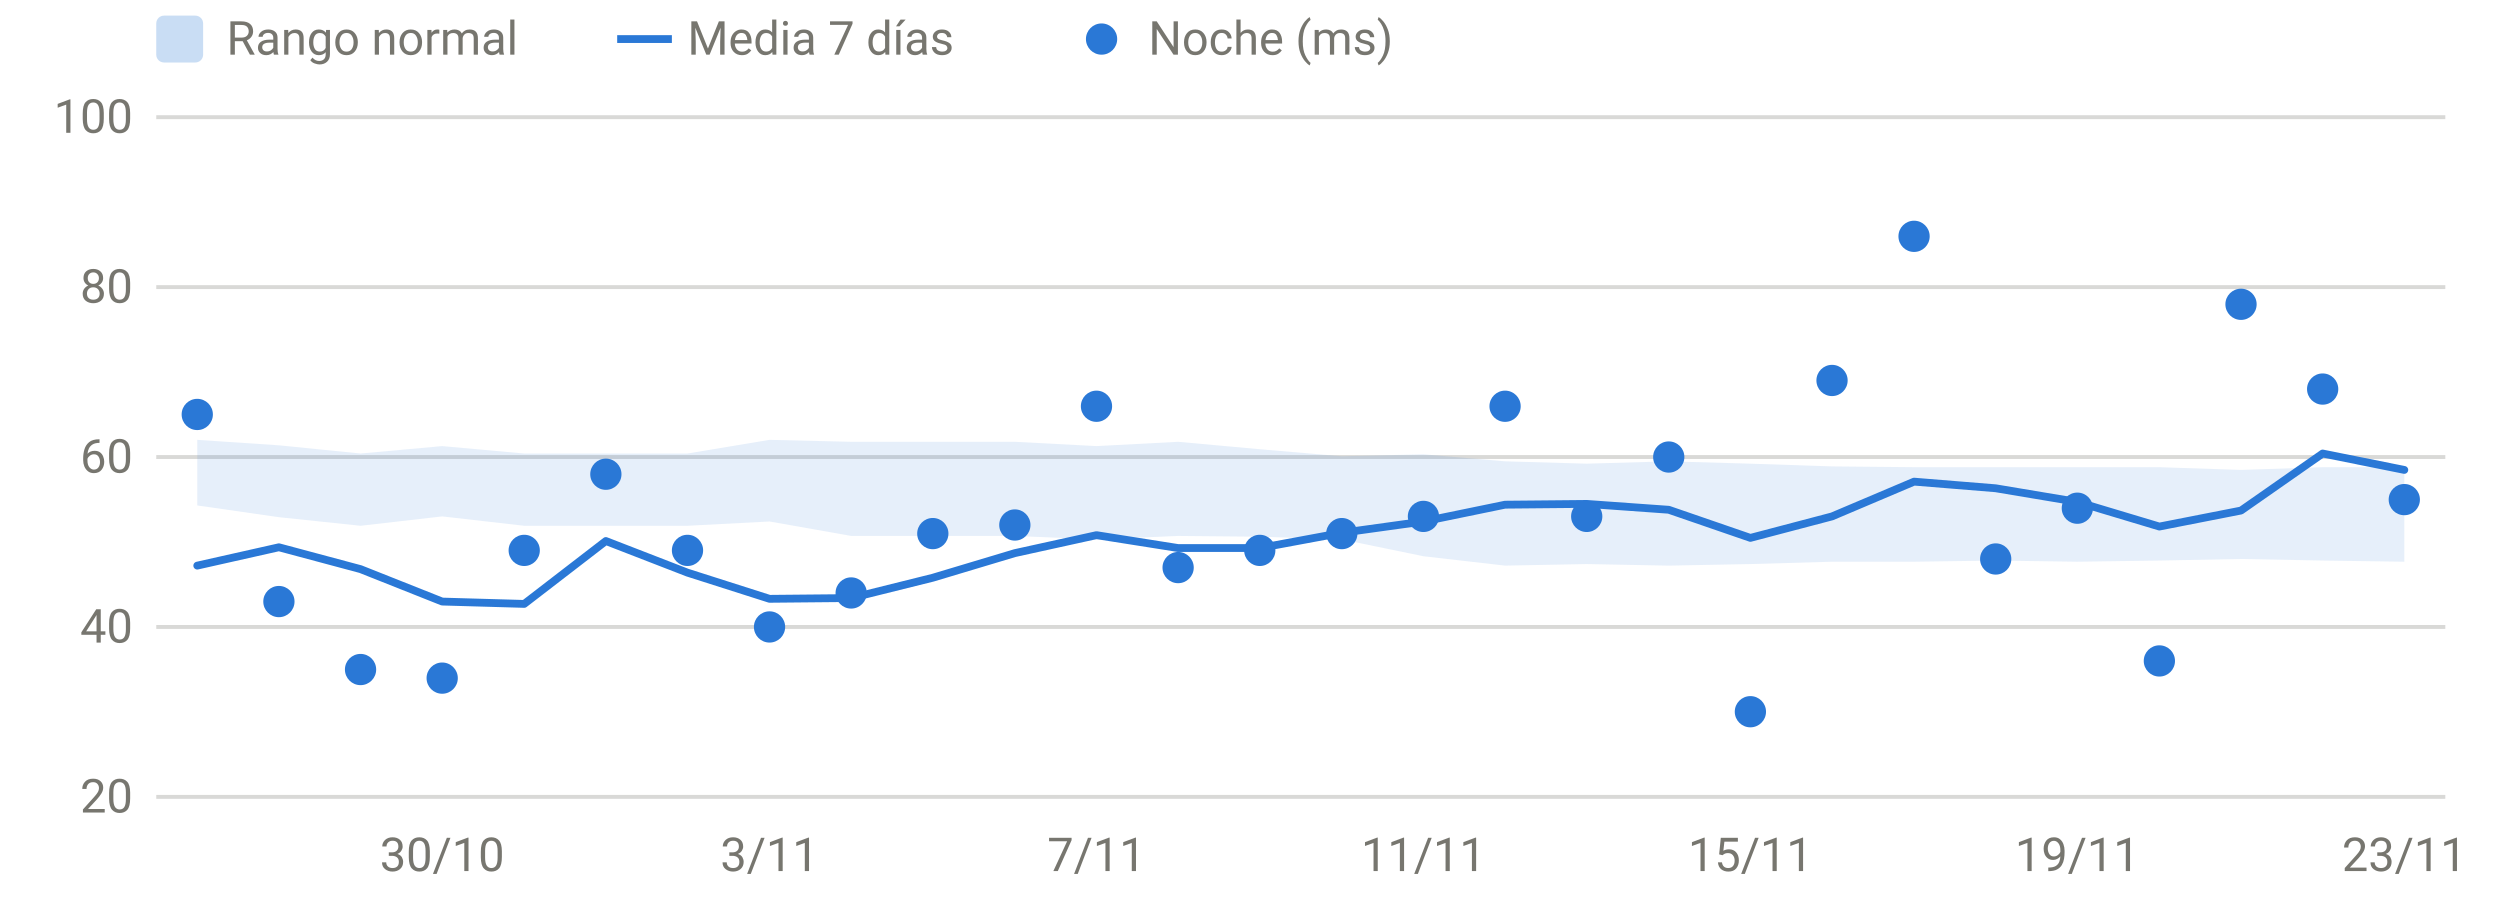
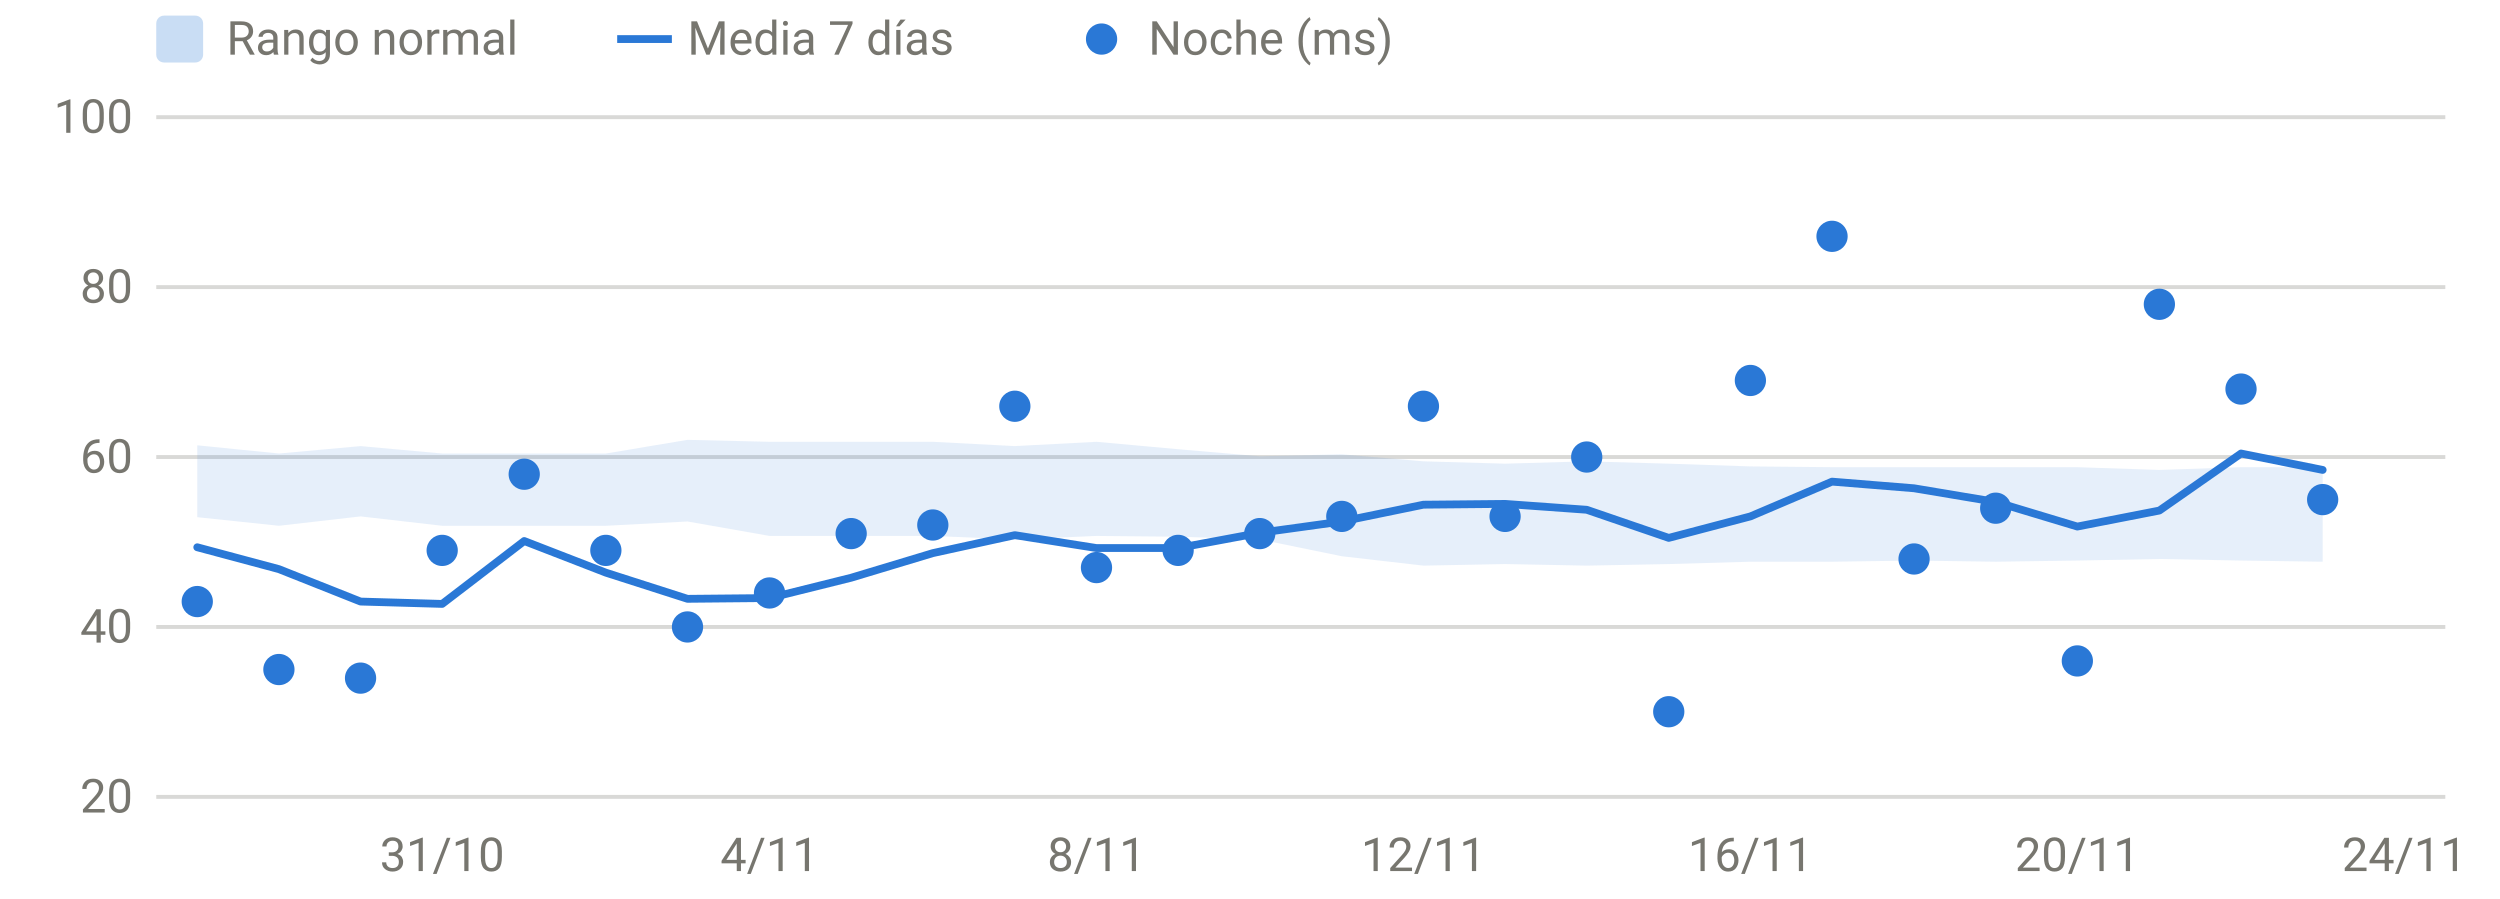
<svg xmlns="http://www.w3.org/2000/svg" viewBox="0 0 640 230" width="640" height="230" role="img" aria-label="HRV nocturna" font-family="system-ui,-apple-system,Segoe UI,Roboto,sans-serif" font-size="12" fill="#77766f">
  <line x1="40" x2="626" y1="204.0" y2="204.0" stroke="rgba(119,118,111,0.28)" stroke-width="1" />
  <text x="34" y="208.0" text-anchor="end">20</text>
  <line x1="40" x2="626" y1="160.5" y2="160.5" stroke="rgba(119,118,111,0.28)" stroke-width="1" />
  <text x="34" y="164.5" text-anchor="end">40</text>
  <line x1="40" x2="626" y1="117.0" y2="117.0" stroke="rgba(119,118,111,0.28)" stroke-width="1" />
  <text x="34" y="121.0" text-anchor="end">60</text>
  <line x1="40" x2="626" y1="73.5" y2="73.5" stroke="rgba(119,118,111,0.28)" stroke-width="1" />
  <text x="34" y="77.5" text-anchor="end">80</text>
  <line x1="40" x2="626" y1="30.0" y2="30.0" stroke="rgba(119,118,111,0.28)" stroke-width="1" />
  <text x="34" y="34.0" text-anchor="end">100</text>
-   <text x="113.2" y="223" text-anchor="middle">30/10</text>
-   <text x="197.0" y="223" text-anchor="middle">3/11</text>
-   <text x="280.7" y="223" text-anchor="middle">7/11</text>
-   <text x="364.4" y="223" text-anchor="middle">11/11</text>
-   <text x="448.1" y="223" text-anchor="middle">15/11</text>
-   <text x="531.8" y="223" text-anchor="middle">19/11</text>
-   <text x="615.5" y="223" text-anchor="middle">23/11</text>
-   <path d="M50.5,112.6 L71.4,114.0 L92.3,116.1 L113.2,114.2 L134.2,116.1 L155.1,116.1 L176.0,116.1 L197.0,112.6 L217.9,113.1 L238.8,113.1 L259.8,113.1 L280.7,114.2 L301.6,113.1 L322.5,115.0 L343.5,116.8 L364.4,116.3 L385.3,118.1 L406.2,118.7 L427.2,118.1 L448.1,118.7 L469.0,119.4 L490.0,119.6 L510.9,119.6 L531.8,119.6 L552.8,119.6 L573.7,120.3 L594.6,119.6 L615.5,119.6 L615.5,143.8 L594.6,143.5 L573.7,143.1 L552.8,143.5 L531.8,143.8 L510.9,143.5 L490.0,143.8 L469.0,143.8 L448.1,144.4 L427.2,144.8 L406.2,144.4 L385.3,144.8 L364.4,142.4 L343.5,138.1 L322.5,137.4 L301.6,137.2 L280.7,138.1 L259.8,137.2 L238.8,137.2 L217.9,137.2 L197.0,133.5 L176.0,134.6 L155.1,134.6 L134.2,134.6 L113.2,132.2 L92.3,134.6 L71.4,132.4 L50.5,129.4 Z" fill="#2a78d6" fill-opacity="0.12" />
-   <path d="M50.5,144.8 L71.4,140.1 L92.3,145.7 L113.2,154.0 L134.2,154.6 L155.1,138.5 L176.0,146.6 L197.0,153.3 L217.9,153.1 L238.8,147.9 L259.8,141.6 L280.7,137.0 L301.6,140.3 L322.5,140.3 L343.5,136.4 L364.4,133.5 L385.3,129.2 L406.2,129.0 L427.2,130.5 L448.1,137.7 L469.0,132.2 L490.0,123.3 L510.9,125.0 L531.8,128.5 L552.8,134.8 L573.7,130.7 L594.6,116.1 L615.5,120.3" fill="none" stroke="#2a78d6" stroke-width="2" stroke-linejoin="round" stroke-linecap="round" />
-   <circle cx="50.5" cy="106.1" r="4" fill="#2a78d6" />
-   <circle cx="71.4" cy="154.0" r="4" fill="#2a78d6" />
-   <circle cx="92.3" cy="171.4" r="4" fill="#2a78d6" />
-   <circle cx="113.2" cy="173.6" r="4" fill="#2a78d6" />
-   <circle cx="134.2" cy="140.9" r="4" fill="#2a78d6" />
-   <circle cx="155.1" cy="121.4" r="4" fill="#2a78d6" />
-   <circle cx="176.0" cy="140.9" r="4" fill="#2a78d6" />
-   <circle cx="197.0" cy="160.5" r="4" fill="#2a78d6" />
-   <circle cx="217.9" cy="151.8" r="4" fill="#2a78d6" />
-   <circle cx="238.8" cy="136.6" r="4" fill="#2a78d6" />
-   <circle cx="259.8" cy="134.4" r="4" fill="#2a78d6" />
-   <circle cx="280.7" cy="104.0" r="4" fill="#2a78d6" />
-   <circle cx="301.6" cy="145.3" r="4" fill="#2a78d6" />
-   <circle cx="322.5" cy="140.9" r="4" fill="#2a78d6" />
-   <circle cx="343.5" cy="136.6" r="4" fill="#2a78d6" />
-   <circle cx="364.4" cy="132.2" r="4" fill="#2a78d6" />
-   <circle cx="385.3" cy="104.0" r="4" fill="#2a78d6" />
-   <circle cx="406.2" cy="132.2" r="4" fill="#2a78d6" />
-   <circle cx="427.2" cy="117.0" r="4" fill="#2a78d6" />
-   <circle cx="448.1" cy="182.2" r="4" fill="#2a78d6" />
-   <circle cx="469.0" cy="97.4" r="4" fill="#2a78d6" />
-   <circle cx="490.0" cy="60.5" r="4" fill="#2a78d6" />
-   <circle cx="510.9" cy="143.1" r="4" fill="#2a78d6" />
-   <circle cx="531.8" cy="130.1" r="4" fill="#2a78d6" />
-   <circle cx="552.8" cy="169.2" r="4" fill="#2a78d6" />
-   <circle cx="573.7" cy="77.9" r="4" fill="#2a78d6" />
-   <circle cx="594.6" cy="99.6" r="4" fill="#2a78d6" />
-   <circle cx="615.5" cy="127.9" r="4" fill="#2a78d6" />
+   <text x="113.2" y="223" text-anchor="middle">31/10</text>
+   <text x="197.0" y="223" text-anchor="middle">4/11</text>
+   <text x="280.7" y="223" text-anchor="middle">8/11</text>
+   <text x="364.4" y="223" text-anchor="middle">12/11</text>
+   <text x="448.1" y="223" text-anchor="middle">16/11</text>
+   <text x="531.8" y="223" text-anchor="middle">20/11</text>
+   <text x="615.5" y="223" text-anchor="middle">24/11</text>
+   <path d="M50.5,114.0 L71.4,116.1 L92.3,114.2 L113.2,116.1 L134.2,116.1 L155.1,116.1 L176.0,112.6 L197.0,113.1 L217.9,113.1 L238.8,113.1 L259.8,114.2 L280.7,113.1 L301.6,115.0 L322.5,116.8 L343.5,116.3 L364.4,118.1 L385.3,118.7 L406.2,118.1 L427.2,118.7 L448.1,119.4 L469.0,119.6 L490.0,119.6 L510.9,119.6 L531.8,119.6 L552.8,120.3 L573.7,119.6 L594.6,119.6 L594.6,143.8 L573.7,143.5 L552.8,143.1 L531.8,143.5 L510.9,143.8 L490.0,143.5 L469.0,143.8 L448.1,143.8 L427.2,144.4 L406.2,144.8 L385.3,144.4 L364.4,144.8 L343.5,142.4 L322.5,138.1 L301.6,137.4 L280.7,137.2 L259.8,138.1 L238.8,137.2 L217.9,137.2 L197.0,137.2 L176.0,133.5 L155.1,134.6 L134.2,134.6 L113.2,134.6 L92.3,132.2 L71.4,134.6 L50.5,132.4 Z" fill="#2a78d6" fill-opacity="0.12" />
+   <path d="M50.5,140.1 L71.4,145.7 L92.3,154.0 L113.2,154.6 L134.2,138.5 L155.1,146.6 L176.0,153.3 L197.0,153.1 L217.9,147.9 L238.8,141.6 L259.8,137.0 L280.7,140.3 L301.6,140.3 L322.5,136.4 L343.5,133.5 L364.4,129.2 L385.3,129.0 L406.2,130.5 L427.2,137.7 L448.1,132.2 L469.0,123.3 L490.0,125.0 L510.9,128.5 L531.8,134.8 L552.8,130.7 L573.7,116.1 L594.6,120.3" fill="none" stroke="#2a78d6" stroke-width="2" stroke-linejoin="round" stroke-linecap="round" />
+   <circle cx="50.5" cy="154.0" r="4" fill="#2a78d6" />
+   <circle cx="71.4" cy="171.4" r="4" fill="#2a78d6" />
+   <circle cx="92.3" cy="173.6" r="4" fill="#2a78d6" />
+   <circle cx="113.2" cy="140.9" r="4" fill="#2a78d6" />
+   <circle cx="134.2" cy="121.4" r="4" fill="#2a78d6" />
+   <circle cx="155.1" cy="140.9" r="4" fill="#2a78d6" />
+   <circle cx="176.0" cy="160.5" r="4" fill="#2a78d6" />
+   <circle cx="197.0" cy="151.8" r="4" fill="#2a78d6" />
+   <circle cx="217.9" cy="136.6" r="4" fill="#2a78d6" />
+   <circle cx="238.8" cy="134.4" r="4" fill="#2a78d6" />
+   <circle cx="259.8" cy="104.0" r="4" fill="#2a78d6" />
+   <circle cx="280.7" cy="145.3" r="4" fill="#2a78d6" />
+   <circle cx="301.6" cy="140.9" r="4" fill="#2a78d6" />
+   <circle cx="322.5" cy="136.6" r="4" fill="#2a78d6" />
+   <circle cx="343.5" cy="132.2" r="4" fill="#2a78d6" />
+   <circle cx="364.4" cy="104.0" r="4" fill="#2a78d6" />
+   <circle cx="385.3" cy="132.2" r="4" fill="#2a78d6" />
+   <circle cx="406.2" cy="117.0" r="4" fill="#2a78d6" />
+   <circle cx="427.2" cy="182.2" r="4" fill="#2a78d6" />
+   <circle cx="448.1" cy="97.4" r="4" fill="#2a78d6" />
+   <circle cx="469.0" cy="60.5" r="4" fill="#2a78d6" />
+   <circle cx="490.0" cy="143.1" r="4" fill="#2a78d6" />
+   <circle cx="510.9" cy="130.1" r="4" fill="#2a78d6" />
+   <circle cx="531.8" cy="169.2" r="4" fill="#2a78d6" />
+   <circle cx="552.8" cy="77.9" r="4" fill="#2a78d6" />
+   <circle cx="573.7" cy="99.6" r="4" fill="#2a78d6" />
+   <circle cx="594.6" cy="127.9" r="4" fill="#2a78d6" />
  <rect x="40" y="4" width="12" height="12" rx="2" fill="rgba(42,120,214,0.25)" />
  <text x="58" y="14">Rango normal</text>
  <line x1="158" x2="172" y1="10" y2="10" stroke="#2a78d6" stroke-width="2" />
  <text x="176" y="14">Media 7 días</text>
  <circle cx="282" cy="10" r="4" fill="#2a78d6" />
  <text x="294" y="14">Noche (ms)</text>
</svg>
